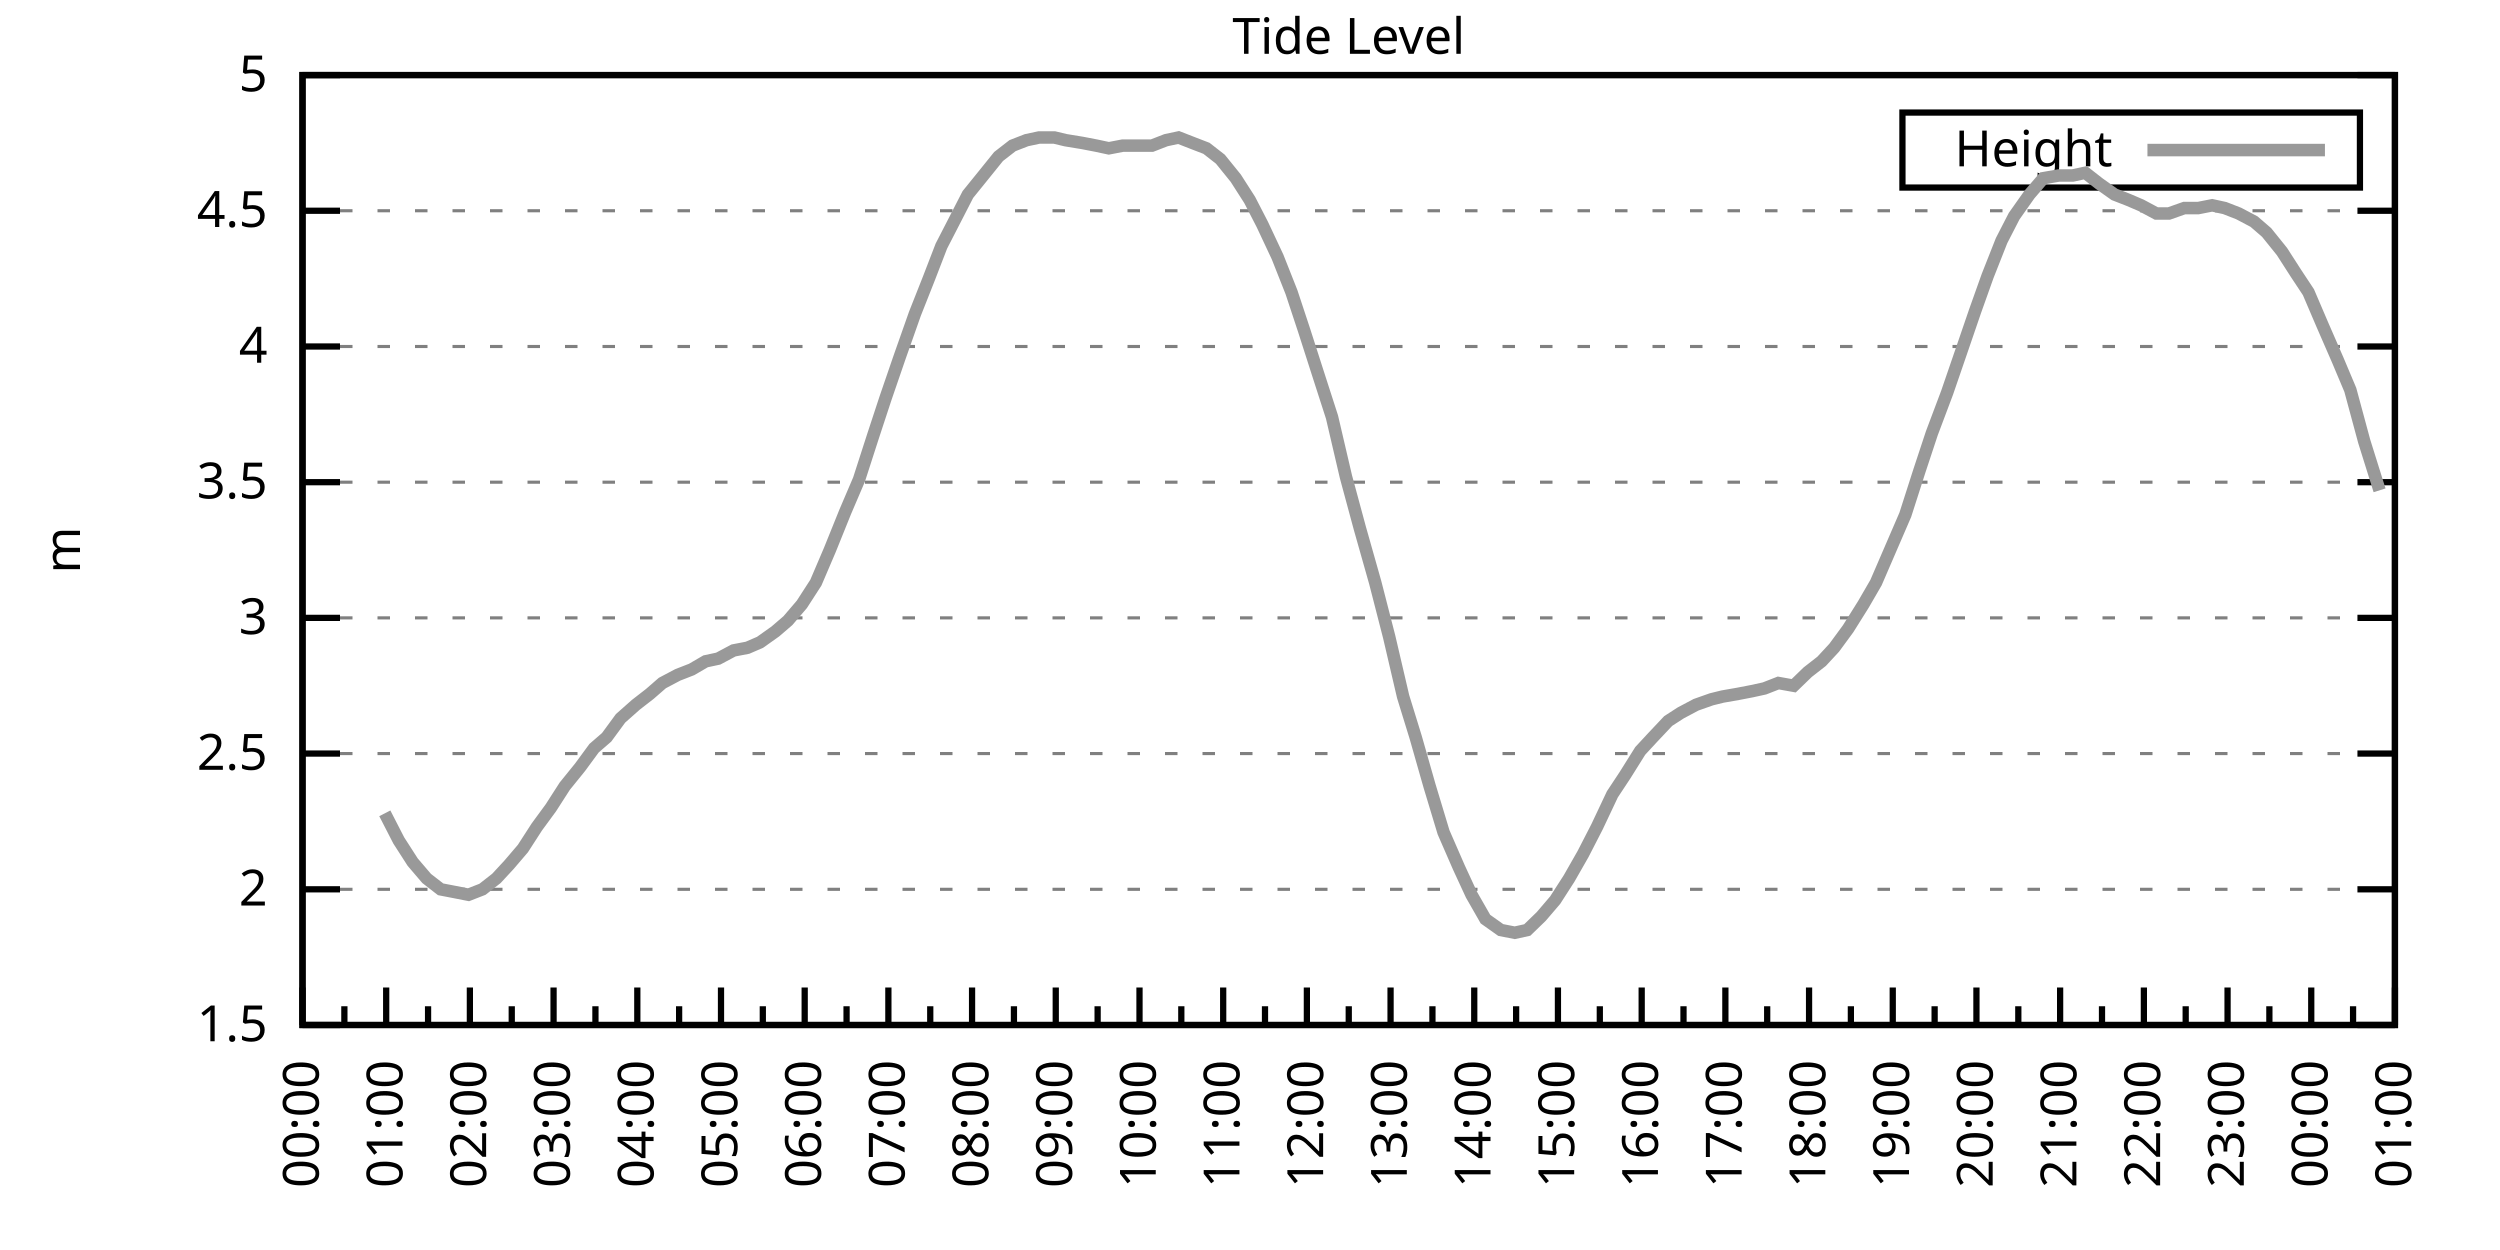
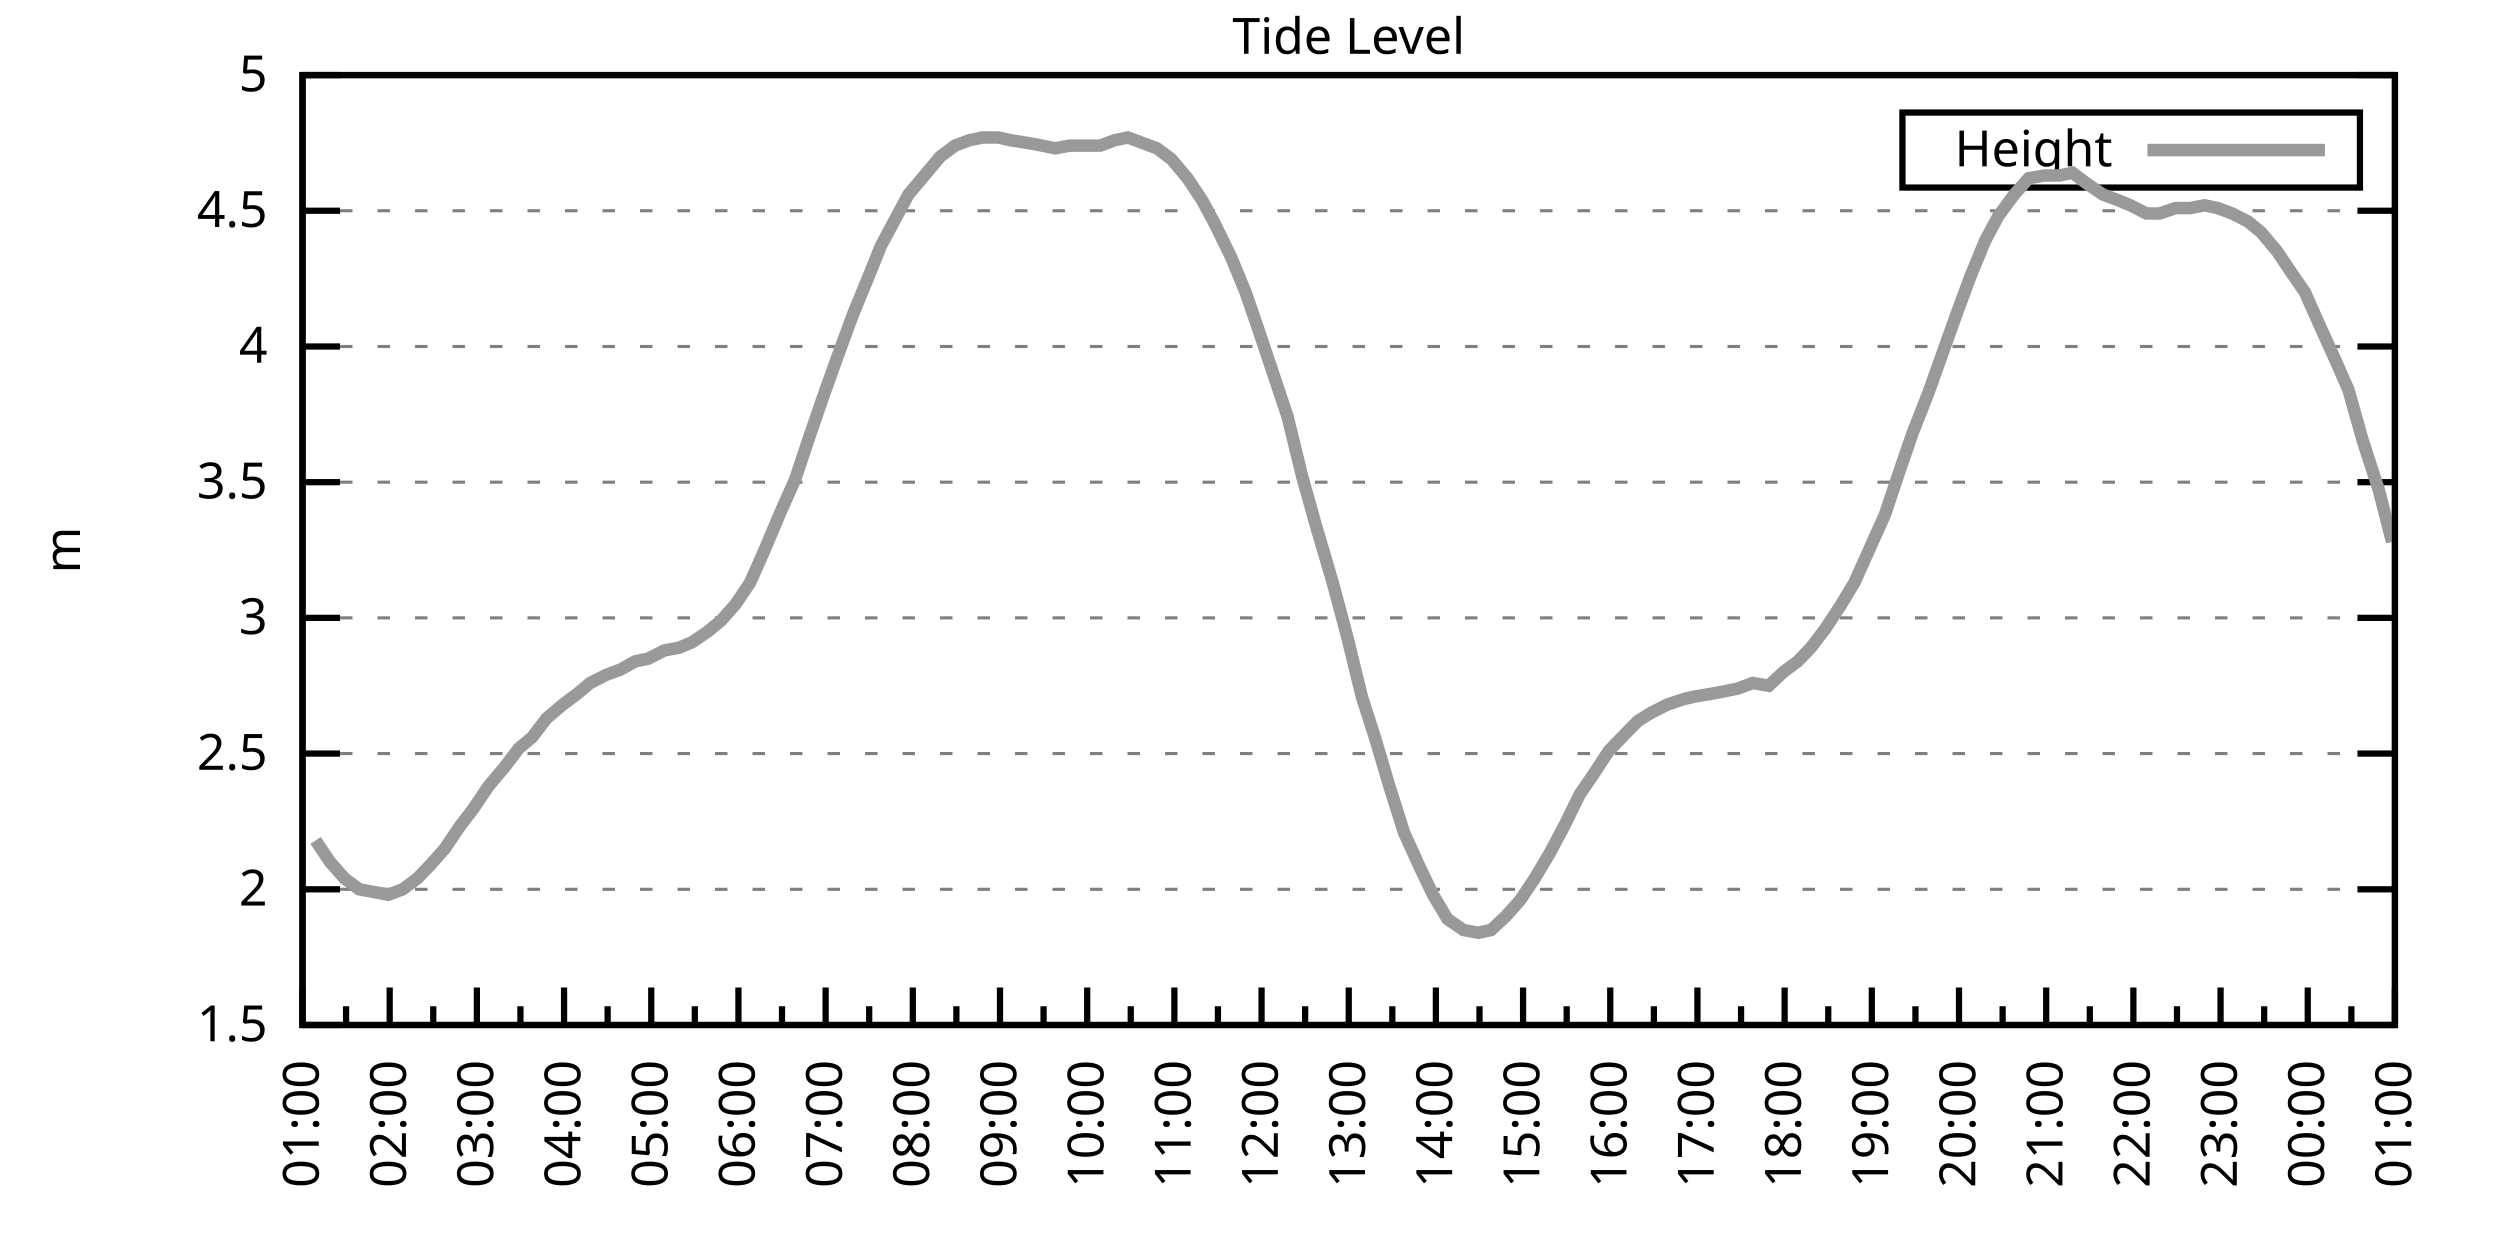
<svg xmlns="http://www.w3.org/2000/svg" xmlns:xlink="http://www.w3.org/1999/xlink" width="400" height="200" viewBox="0 0 400 200">
  <g id="gnuplot_canvas">
    <rect x="0" y="0" width="400" height="200" fill="none" />
    <defs>
      <circle id="gpDot" r="0.5" stroke-width="0.5" stroke="currentColor" />
      <path id="gpPt0" stroke-width="0.333" stroke="currentColor" d="M-1,0 h2 M0,-1 v2" />
      <path id="gpPt1" stroke-width="0.333" stroke="currentColor" d="M-1,-1 L1,1 M1,-1 L-1,1" />
      <path id="gpPt2" stroke-width="0.333" stroke="currentColor" d="M-1,0 L1,0 M0,-1 L0,1 M-1,-1 L1,1 M-1,1 L1,-1" />
      <rect id="gpPt3" stroke-width="0.333" stroke="currentColor" x="-1" y="-1" width="2" height="2" />
      <rect id="gpPt4" stroke-width="0.333" stroke="currentColor" fill="currentColor" x="-1" y="-1" width="2" height="2" />
      <circle id="gpPt5" stroke-width="0.333" stroke="currentColor" cx="0" cy="0" r="1" />
      <use xlink:href="#gpPt5" id="gpPt6" fill="currentColor" stroke="none" />
      <path id="gpPt7" stroke-width="0.333" stroke="currentColor" d="M0,-1.33 L-1.33,0.67 L1.33,0.67 z" />
      <use xlink:href="#gpPt7" id="gpPt8" fill="currentColor" stroke="none" />
      <use xlink:href="#gpPt7" id="gpPt9" stroke="currentColor" transform="rotate(180)" />
      <use xlink:href="#gpPt9" id="gpPt10" fill="currentColor" stroke="none" />
      <use xlink:href="#gpPt3" id="gpPt11" stroke="currentColor" transform="rotate(45)" />
      <use xlink:href="#gpPt11" id="gpPt12" fill="currentColor" stroke="none" />
      <path id="gpPt13" stroke-width="0.333" stroke="currentColor" d="M0,1.330 L1.265,0.411 L0.782,-1.067 L-0.782,-1.076 L-1.265,0.411 z" />
      <use xlink:href="#gpPt13" id="gpPt14" fill="currentColor" stroke="none" />
      <filter id="textbox" filterUnits="objectBoundingBox" x="0" y="0" height="1" width="1">
        <feFlood flood-color="white" flood-opacity="1" result="bgnd" />
        <feComposite in="SourceGraphic" in2="bgnd" operator="atop" />
      </filter>
      <filter id="greybox" filterUnits="objectBoundingBox" x="0" y="0" height="1" width="1">
        <feFlood flood-color="lightgrey" flood-opacity="1" result="grey" />
        <feComposite in="SourceGraphic" in2="grey" operator="atop" />
      </filter>
    </defs>
    <g fill="none" color="white" stroke="currentColor" stroke-width="1.00" stroke-linecap="butt" stroke-linejoin="miter">
</g>
    <g fill="none" color="black" stroke="currentColor" stroke-width="1.00" stroke-linecap="butt" stroke-linejoin="miter">
      <g stroke="none" shape-rendering="crispEdges">
        <polygon fill="rgb(255, 255, 255)" points="48.40,164.00 383.18,164.00 383.18,12.02 48.40,12.02 " />
      </g>
    </g>
    <g fill="none" color="black" stroke="currentColor" stroke-width="1.00" stroke-linecap="butt" stroke-linejoin="miter">
</g>
    <g fill="none" color="black" stroke="black" stroke-width="0.50" stroke-linecap="butt" stroke-linejoin="miter">
</g>
    <g fill="none" color="gray" stroke="currentColor" stroke-width="0.50" stroke-linecap="butt" stroke-linejoin="miter">
      <path stroke="gray" stroke-dasharray="2,4" class="gridline" d="M48.40,164.00 L383.19,164.00  " />
    </g>
    <g fill="none" color="gray" stroke="gray" stroke-width="1.00" stroke-linecap="butt" stroke-linejoin="miter">
</g>
    <g fill="none" color="black" stroke="currentColor" stroke-width="1.00" stroke-linecap="butt" stroke-linejoin="miter">
      <path stroke="black" d="M48.40,164.00 L54.40,164.00 M383.19,164.00 L377.19,164.00  " />
      <g transform="translate(42.80,166.60)" stroke="none" fill="black" font-family="Sans" font-size="8.00" text-anchor="end">
        <text>
          <tspan font-family="Sans"> 1.5</tspan>
        </text>
      </g>
    </g>
    <g fill="none" color="black" stroke="currentColor" stroke-width="1.00" stroke-linecap="butt" stroke-linejoin="miter">
</g>
    <g fill="none" color="black" stroke="black" stroke-width="0.50" stroke-linecap="butt" stroke-linejoin="miter">
</g>
    <g fill="none" color="gray" stroke="currentColor" stroke-width="0.50" stroke-linecap="butt" stroke-linejoin="miter">
      <path stroke="gray" stroke-dasharray="2,4" class="gridline" d="M48.40,142.29 L383.19,142.29  " />
    </g>
    <g fill="none" color="gray" stroke="gray" stroke-width="1.00" stroke-linecap="butt" stroke-linejoin="miter">
</g>
    <g fill="none" color="black" stroke="currentColor" stroke-width="1.00" stroke-linecap="butt" stroke-linejoin="miter">
      <path stroke="black" d="M48.40,142.29 L54.40,142.29 M383.19,142.29 L377.19,142.29  " />
      <g transform="translate(42.80,144.89)" stroke="none" fill="black" font-family="Sans" font-size="8.00" text-anchor="end">
        <text>
          <tspan font-family="Sans"> 2</tspan>
        </text>
      </g>
    </g>
    <g fill="none" color="black" stroke="currentColor" stroke-width="1.00" stroke-linecap="butt" stroke-linejoin="miter">
</g>
    <g fill="none" color="black" stroke="black" stroke-width="0.50" stroke-linecap="butt" stroke-linejoin="miter">
</g>
    <g fill="none" color="gray" stroke="currentColor" stroke-width="0.50" stroke-linecap="butt" stroke-linejoin="miter">
      <path stroke="gray" stroke-dasharray="2,4" class="gridline" d="M48.40,120.57 L383.19,120.57  " />
    </g>
    <g fill="none" color="gray" stroke="gray" stroke-width="1.00" stroke-linecap="butt" stroke-linejoin="miter">
</g>
    <g fill="none" color="black" stroke="currentColor" stroke-width="1.00" stroke-linecap="butt" stroke-linejoin="miter">
      <path stroke="black" d="M48.40,120.57 L54.40,120.57 M383.19,120.57 L377.19,120.57  " />
      <g transform="translate(42.80,123.17)" stroke="none" fill="black" font-family="Sans" font-size="8.00" text-anchor="end">
        <text>
          <tspan font-family="Sans"> 2.5</tspan>
        </text>
      </g>
    </g>
    <g fill="none" color="black" stroke="currentColor" stroke-width="1.00" stroke-linecap="butt" stroke-linejoin="miter">
</g>
    <g fill="none" color="black" stroke="black" stroke-width="0.50" stroke-linecap="butt" stroke-linejoin="miter">
</g>
    <g fill="none" color="gray" stroke="currentColor" stroke-width="0.50" stroke-linecap="butt" stroke-linejoin="miter">
      <path stroke="gray" stroke-dasharray="2,4" class="gridline" d="M48.40,98.86 L383.19,98.86  " />
    </g>
    <g fill="none" color="gray" stroke="gray" stroke-width="1.00" stroke-linecap="butt" stroke-linejoin="miter">
</g>
    <g fill="none" color="black" stroke="currentColor" stroke-width="1.00" stroke-linecap="butt" stroke-linejoin="miter">
      <path stroke="black" d="M48.40,98.86 L54.40,98.86 M383.19,98.86 L377.19,98.86  " />
      <g transform="translate(42.80,101.46)" stroke="none" fill="black" font-family="Sans" font-size="8.00" text-anchor="end">
        <text>
          <tspan font-family="Sans"> 3</tspan>
        </text>
      </g>
    </g>
    <g fill="none" color="black" stroke="currentColor" stroke-width="1.00" stroke-linecap="butt" stroke-linejoin="miter">
</g>
    <g fill="none" color="black" stroke="black" stroke-width="0.50" stroke-linecap="butt" stroke-linejoin="miter">
</g>
    <g fill="none" color="gray" stroke="currentColor" stroke-width="0.50" stroke-linecap="butt" stroke-linejoin="miter">
      <path stroke="gray" stroke-dasharray="2,4" class="gridline" d="M48.40,77.15 L383.19,77.15  " />
    </g>
    <g fill="none" color="gray" stroke="gray" stroke-width="1.00" stroke-linecap="butt" stroke-linejoin="miter">
</g>
    <g fill="none" color="black" stroke="currentColor" stroke-width="1.00" stroke-linecap="butt" stroke-linejoin="miter">
      <path stroke="black" d="M48.40,77.15 L54.40,77.15 M383.19,77.15 L377.19,77.15  " />
      <g transform="translate(42.80,79.75)" stroke="none" fill="black" font-family="Sans" font-size="8.00" text-anchor="end">
        <text>
          <tspan font-family="Sans"> 3.5</tspan>
        </text>
      </g>
    </g>
    <g fill="none" color="black" stroke="currentColor" stroke-width="1.00" stroke-linecap="butt" stroke-linejoin="miter">
</g>
    <g fill="none" color="black" stroke="black" stroke-width="0.50" stroke-linecap="butt" stroke-linejoin="miter">
</g>
    <g fill="none" color="gray" stroke="currentColor" stroke-width="0.50" stroke-linecap="butt" stroke-linejoin="miter">
      <path stroke="gray" stroke-dasharray="2,4" class="gridline" d="M48.40,55.44 L383.19,55.44  " />
    </g>
    <g fill="none" color="gray" stroke="gray" stroke-width="1.00" stroke-linecap="butt" stroke-linejoin="miter">
</g>
    <g fill="none" color="black" stroke="currentColor" stroke-width="1.00" stroke-linecap="butt" stroke-linejoin="miter">
      <path stroke="black" d="M48.40,55.44 L54.40,55.44 M383.19,55.44 L377.19,55.44  " />
      <g transform="translate(42.80,58.04)" stroke="none" fill="black" font-family="Sans" font-size="8.00" text-anchor="end">
        <text>
          <tspan font-family="Sans"> 4</tspan>
        </text>
      </g>
    </g>
    <g fill="none" color="black" stroke="currentColor" stroke-width="1.00" stroke-linecap="butt" stroke-linejoin="miter">
</g>
    <g fill="none" color="black" stroke="black" stroke-width="0.50" stroke-linecap="butt" stroke-linejoin="miter">
</g>
    <g fill="none" color="gray" stroke="currentColor" stroke-width="0.50" stroke-linecap="butt" stroke-linejoin="miter">
      <path stroke="gray" stroke-dasharray="2,4" class="gridline" d="M48.40,33.72 L383.19,33.72  " />
    </g>
    <g fill="none" color="gray" stroke="gray" stroke-width="1.00" stroke-linecap="butt" stroke-linejoin="miter">
</g>
    <g fill="none" color="black" stroke="currentColor" stroke-width="1.00" stroke-linecap="butt" stroke-linejoin="miter">
      <path stroke="black" d="M48.40,33.72 L54.40,33.72 M383.19,33.72 L377.19,33.72  " />
      <g transform="translate(42.80,36.32)" stroke="none" fill="black" font-family="Sans" font-size="8.00" text-anchor="end">
        <text>
          <tspan font-family="Sans"> 4.5</tspan>
        </text>
      </g>
    </g>
    <g fill="none" color="black" stroke="currentColor" stroke-width="1.00" stroke-linecap="butt" stroke-linejoin="miter">
</g>
    <g fill="none" color="black" stroke="black" stroke-width="0.50" stroke-linecap="butt" stroke-linejoin="miter">
</g>
    <g fill="none" color="gray" stroke="currentColor" stroke-width="0.50" stroke-linecap="butt" stroke-linejoin="miter">
      <path stroke="gray" stroke-dasharray="2,4" class="gridline" d="M48.40,12.01 L383.19,12.01  " />
    </g>
    <g fill="none" color="gray" stroke="gray" stroke-width="1.00" stroke-linecap="butt" stroke-linejoin="miter">
</g>
    <g fill="none" color="black" stroke="currentColor" stroke-width="1.00" stroke-linecap="butt" stroke-linejoin="miter">
      <path stroke="black" d="M48.40,12.01 L54.40,12.01 M383.19,12.01 L377.19,12.01  " />
      <g transform="translate(42.80,14.61)" stroke="none" fill="black" font-family="Sans" font-size="8.00" text-anchor="end">
        <text>
          <tspan font-family="Sans"> 5</tspan>
        </text>
      </g>
    </g>
    <g fill="none" color="black" stroke="currentColor" stroke-width="1.00" stroke-linecap="butt" stroke-linejoin="miter">
      <path stroke="black" d="M48.40,164.00 L48.40,158.00  " />
      <g transform="translate(51.00,169.60) rotate(270)" stroke="none" fill="black" font-family="Sans" font-size="8.00" text-anchor="end">
        <text>
+           <tspan font-family="Sans">01:00</tspan>
+         </text>
+       </g>
+     </g>
+     <g fill="none" color="black" stroke="currentColor" stroke-width="1.00" stroke-linecap="butt" stroke-linejoin="miter">
+       <path stroke="black" d="M55.37,164.00 L55.37,161.00 M62.35,164.00 L62.35,158.00  " />
+       <g transform="translate(64.95,169.60) rotate(270)" stroke="none" fill="black" font-family="Sans" font-size="8.00" text-anchor="end">
+         <text>
+           <tspan font-family="Sans">02:00</tspan>
+         </text>
+       </g>
+     </g>
+     <g fill="none" color="black" stroke="currentColor" stroke-width="1.00" stroke-linecap="butt" stroke-linejoin="miter">
+       <path stroke="black" d="M69.32,164.00 L69.32,161.00 M76.30,164.00 L76.30,158.00  " />
+       <g transform="translate(78.90,169.60) rotate(270)" stroke="none" fill="black" font-family="Sans" font-size="8.00" text-anchor="end">
+         <text>
+           <tspan font-family="Sans">03:00</tspan>
+         </text>
+       </g>
+     </g>
+     <g fill="none" color="black" stroke="currentColor" stroke-width="1.00" stroke-linecap="butt" stroke-linejoin="miter">
+       <path stroke="black" d="M83.27,164.00 L83.27,161.00 M90.25,164.00 L90.25,158.00  " />
+       <g transform="translate(92.85,169.60) rotate(270)" stroke="none" fill="black" font-family="Sans" font-size="8.00" text-anchor="end">
+         <text>
+           <tspan font-family="Sans">04:00</tspan>
+         </text>
+       </g>
+     </g>
+     <g fill="none" color="black" stroke="currentColor" stroke-width="1.00" stroke-linecap="butt" stroke-linejoin="miter">
+       <path stroke="black" d="M97.22,164.00 L97.22,161.00 M104.20,164.00 L104.20,158.00  " />
+       <g transform="translate(106.80,169.60) rotate(270)" stroke="none" fill="black" font-family="Sans" font-size="8.00" text-anchor="end">
+         <text>
+           <tspan font-family="Sans">05:00</tspan>
+         </text>
+       </g>
+     </g>
+     <g fill="none" color="black" stroke="currentColor" stroke-width="1.00" stroke-linecap="butt" stroke-linejoin="miter">
+       <path stroke="black" d="M111.17,164.00 L111.17,161.00 M118.15,164.00 L118.15,158.00  " />
+       <g transform="translate(120.75,169.60) rotate(270)" stroke="none" fill="black" font-family="Sans" font-size="8.00" text-anchor="end">
+         <text>
+           <tspan font-family="Sans">06:00</tspan>
+         </text>
+       </g>
+     </g>
+     <g fill="none" color="black" stroke="currentColor" stroke-width="1.00" stroke-linecap="butt" stroke-linejoin="miter">
+       <path stroke="black" d="M125.12,164.00 L125.12,161.00 M132.10,164.00 L132.10,158.00  " />
+       <g transform="translate(134.70,169.60) rotate(270)" stroke="none" fill="black" font-family="Sans" font-size="8.00" text-anchor="end">
+         <text>
+           <tspan font-family="Sans">07:00</tspan>
+         </text>
+       </g>
+     </g>
+     <g fill="none" color="black" stroke="currentColor" stroke-width="1.00" stroke-linecap="butt" stroke-linejoin="miter">
+       <path stroke="black" d="M139.07,164.00 L139.07,161.00 M146.05,164.00 L146.05,158.00  " />
+       <g transform="translate(148.65,169.60) rotate(270)" stroke="none" fill="black" font-family="Sans" font-size="8.00" text-anchor="end">
+         <text>
+           <tspan font-family="Sans">08:00</tspan>
+         </text>
+       </g>
+     </g>
+     <g fill="none" color="black" stroke="currentColor" stroke-width="1.00" stroke-linecap="butt" stroke-linejoin="miter">
+       <path stroke="black" d="M153.02,164.00 L153.02,161.00 M160.00,164.00 L160.00,158.00  " />
+       <g transform="translate(162.60,169.60) rotate(270)" stroke="none" fill="black" font-family="Sans" font-size="8.00" text-anchor="end">
+         <text>
+           <tspan font-family="Sans">09:00</tspan>
+         </text>
+       </g>
+     </g>
+     <g fill="none" color="black" stroke="currentColor" stroke-width="1.00" stroke-linecap="butt" stroke-linejoin="miter">
+       <path stroke="black" d="M166.97,164.00 L166.97,161.00 M173.95,164.00 L173.95,158.00  " />
+       <g transform="translate(176.55,169.60) rotate(270)" stroke="none" fill="black" font-family="Sans" font-size="8.00" text-anchor="end">
+         <text>
+           <tspan font-family="Sans">10:00</tspan>
+         </text>
+       </g>
+     </g>
+     <g fill="none" color="black" stroke="currentColor" stroke-width="1.00" stroke-linecap="butt" stroke-linejoin="miter">
+       <path stroke="black" d="M180.92,164.00 L180.92,161.00 M187.90,164.00 L187.90,158.00  " />
+       <g transform="translate(190.50,169.60) rotate(270)" stroke="none" fill="black" font-family="Sans" font-size="8.00" text-anchor="end">
+         <text>
+           <tspan font-family="Sans">11:00</tspan>
+         </text>
+       </g>
+     </g>
+     <g fill="none" color="black" stroke="currentColor" stroke-width="1.00" stroke-linecap="butt" stroke-linejoin="miter">
+       <path stroke="black" d="M194.87,164.00 L194.87,161.00 M201.85,164.00 L201.85,158.00  " />
+       <g transform="translate(204.45,169.60) rotate(270)" stroke="none" fill="black" font-family="Sans" font-size="8.00" text-anchor="end">
+         <text>
+           <tspan font-family="Sans">12:00</tspan>
+         </text>
+       </g>
+     </g>
+     <g fill="none" color="black" stroke="currentColor" stroke-width="1.00" stroke-linecap="butt" stroke-linejoin="miter">
+       <path stroke="black" d="M208.82,164.00 L208.82,161.00 M215.80,164.00 L215.80,158.00  " />
+       <g transform="translate(218.40,169.60) rotate(270)" stroke="none" fill="black" font-family="Sans" font-size="8.00" text-anchor="end">
+         <text>
+           <tspan font-family="Sans">13:00</tspan>
+         </text>
+       </g>
+     </g>
+     <g fill="none" color="black" stroke="currentColor" stroke-width="1.00" stroke-linecap="butt" stroke-linejoin="miter">
+       <path stroke="black" d="M222.77,164.00 L222.77,161.00 M229.74,164.00 L229.74,158.00  " />
+       <g transform="translate(232.34,169.60) rotate(270)" stroke="none" fill="black" font-family="Sans" font-size="8.00" text-anchor="end">
+         <text>
+           <tspan font-family="Sans">14:00</tspan>
+         </text>
+       </g>
+     </g>
+     <g fill="none" color="black" stroke="currentColor" stroke-width="1.00" stroke-linecap="butt" stroke-linejoin="miter">
+       <path stroke="black" d="M236.72,164.00 L236.72,161.00 M243.69,164.00 L243.69,158.00  " />
+       <g transform="translate(246.29,169.60) rotate(270)" stroke="none" fill="black" font-family="Sans" font-size="8.00" text-anchor="end">
+         <text>
+           <tspan font-family="Sans">15:00</tspan>
+         </text>
+       </g>
+     </g>
+     <g fill="none" color="black" stroke="currentColor" stroke-width="1.00" stroke-linecap="butt" stroke-linejoin="miter">
+       <path stroke="black" d="M250.67,164.00 L250.67,161.00 M257.64,164.00 L257.64,158.00  " />
+       <g transform="translate(260.24,169.60) rotate(270)" stroke="none" fill="black" font-family="Sans" font-size="8.00" text-anchor="end">
+         <text>
+           <tspan font-family="Sans">16:00</tspan>
+         </text>
+       </g>
+     </g>
+     <g fill="none" color="black" stroke="currentColor" stroke-width="1.00" stroke-linecap="butt" stroke-linejoin="miter">
+       <path stroke="black" d="M264.62,164.00 L264.62,161.00 M271.59,164.00 L271.59,158.00  " />
+       <g transform="translate(274.19,169.60) rotate(270)" stroke="none" fill="black" font-family="Sans" font-size="8.00" text-anchor="end">
+         <text>
+           <tspan font-family="Sans">17:00</tspan>
+         </text>
+       </g>
+     </g>
+     <g fill="none" color="black" stroke="currentColor" stroke-width="1.00" stroke-linecap="butt" stroke-linejoin="miter">
+       <path stroke="black" d="M278.57,164.00 L278.57,161.00 M285.54,164.00 L285.54,158.00  " />
+       <g transform="translate(288.14,169.60) rotate(270)" stroke="none" fill="black" font-family="Sans" font-size="8.00" text-anchor="end">
+         <text>
+           <tspan font-family="Sans">18:00</tspan>
+         </text>
+       </g>
+     </g>
+     <g fill="none" color="black" stroke="currentColor" stroke-width="1.00" stroke-linecap="butt" stroke-linejoin="miter">
+       <path stroke="black" d="M292.52,164.00 L292.52,161.00 M299.49,164.00 L299.49,158.00  " />
+       <g transform="translate(302.09,169.60) rotate(270)" stroke="none" fill="black" font-family="Sans" font-size="8.00" text-anchor="end">
+         <text>
+           <tspan font-family="Sans">19:00</tspan>
+         </text>
+       </g>
+     </g>
+     <g fill="none" color="black" stroke="currentColor" stroke-width="1.00" stroke-linecap="butt" stroke-linejoin="miter">
+       <path stroke="black" d="M306.47,164.00 L306.47,161.00 M313.44,164.00 L313.44,158.00  " />
+       <g transform="translate(316.04,169.60) rotate(270)" stroke="none" fill="black" font-family="Sans" font-size="8.00" text-anchor="end">
+         <text>
+           <tspan font-family="Sans">20:00</tspan>
+         </text>
+       </g>
+     </g>
+     <g fill="none" color="black" stroke="currentColor" stroke-width="1.00" stroke-linecap="butt" stroke-linejoin="miter">
+       <path stroke="black" d="M320.42,164.00 L320.42,161.00 M327.39,164.00 L327.39,158.00  " />
+       <g transform="translate(329.99,169.60) rotate(270)" stroke="none" fill="black" font-family="Sans" font-size="8.00" text-anchor="end">
+         <text>
+           <tspan font-family="Sans">21:00</tspan>
+         </text>
+       </g>
+     </g>
+     <g fill="none" color="black" stroke="currentColor" stroke-width="1.00" stroke-linecap="butt" stroke-linejoin="miter">
+       <path stroke="black" d="M334.37,164.00 L334.37,161.00 M341.34,164.00 L341.34,158.00  " />
+       <g transform="translate(343.94,169.60) rotate(270)" stroke="none" fill="black" font-family="Sans" font-size="8.00" text-anchor="end">
+         <text>
+           <tspan font-family="Sans">22:00</tspan>
+         </text>
+       </g>
+     </g>
+     <g fill="none" color="black" stroke="currentColor" stroke-width="1.00" stroke-linecap="butt" stroke-linejoin="miter">
+       <path stroke="black" d="M348.32,164.00 L348.32,161.00 M355.29,164.00 L355.29,158.00  " />
+       <g transform="translate(357.89,169.60) rotate(270)" stroke="none" fill="black" font-family="Sans" font-size="8.00" text-anchor="end">
+         <text>
+           <tspan font-family="Sans">23:00</tspan>
+         </text>
+       </g>
+     </g>
+     <g fill="none" color="black" stroke="currentColor" stroke-width="1.00" stroke-linecap="butt" stroke-linejoin="miter">
+       <path stroke="black" d="M362.27,164.00 L362.27,161.00 M369.24,164.00 L369.24,158.00  " />
+       <g transform="translate(371.84,169.60) rotate(270)" stroke="none" fill="black" font-family="Sans" font-size="8.00" text-anchor="end">
+         <text>
          <tspan font-family="Sans">00:00</tspan>
        </text>
      </g>
    </g>
    <g fill="none" color="black" stroke="currentColor" stroke-width="1.00" stroke-linecap="butt" stroke-linejoin="miter">
-       <path stroke="black" d="M55.10,164.00 L55.10,161.00 M61.79,164.00 L61.79,158.00  " />
-       <g transform="translate(64.39,169.60) rotate(270)" stroke="none" fill="black" font-family="Sans" font-size="8.00" text-anchor="end">
-         <text>
-           <tspan font-family="Sans">01:00</tspan>
-         </text>
-       </g>
-     </g>
-     <g fill="none" color="black" stroke="currentColor" stroke-width="1.00" stroke-linecap="butt" stroke-linejoin="miter">
-       <path stroke="black" d="M68.49,164.00 L68.49,161.00 M75.18,164.00 L75.18,158.00  " />
-       <g transform="translate(77.78,169.60) rotate(270)" stroke="none" fill="black" font-family="Sans" font-size="8.00" text-anchor="end">
-         <text>
-           <tspan font-family="Sans">02:00</tspan>
-         </text>
-       </g>
-     </g>
-     <g fill="none" color="black" stroke="currentColor" stroke-width="1.00" stroke-linecap="butt" stroke-linejoin="miter">
-       <path stroke="black" d="M81.88,164.00 L81.88,161.00 M88.57,164.00 L88.57,158.00  " />
-       <g transform="translate(91.17,169.60) rotate(270)" stroke="none" fill="black" font-family="Sans" font-size="8.00" text-anchor="end">
-         <text>
-           <tspan font-family="Sans">03:00</tspan>
-         </text>
-       </g>
-     </g>
-     <g fill="none" color="black" stroke="currentColor" stroke-width="1.00" stroke-linecap="butt" stroke-linejoin="miter">
-       <path stroke="black" d="M95.27,164.00 L95.27,161.00 M101.97,164.00 L101.97,158.00  " />
-       <g transform="translate(104.57,169.60) rotate(270)" stroke="none" fill="black" font-family="Sans" font-size="8.00" text-anchor="end">
-         <text>
-           <tspan font-family="Sans">04:00</tspan>
-         </text>
-       </g>
-     </g>
-     <g fill="none" color="black" stroke="currentColor" stroke-width="1.00" stroke-linecap="butt" stroke-linejoin="miter">
-       <path stroke="black" d="M108.66,164.00 L108.66,161.00 M115.36,164.00 L115.36,158.00  " />
-       <g transform="translate(117.96,169.60) rotate(270)" stroke="none" fill="black" font-family="Sans" font-size="8.00" text-anchor="end">
-         <text>
-           <tspan font-family="Sans">05:00</tspan>
-         </text>
-       </g>
-     </g>
-     <g fill="none" color="black" stroke="currentColor" stroke-width="1.00" stroke-linecap="butt" stroke-linejoin="miter">
-       <path stroke="black" d="M122.05,164.00 L122.05,161.00 M128.75,164.00 L128.75,158.00  " />
-       <g transform="translate(131.35,169.60) rotate(270)" stroke="none" fill="black" font-family="Sans" font-size="8.00" text-anchor="end">
-         <text>
-           <tspan font-family="Sans">06:00</tspan>
-         </text>
-       </g>
-     </g>
-     <g fill="none" color="black" stroke="currentColor" stroke-width="1.00" stroke-linecap="butt" stroke-linejoin="miter">
-       <path stroke="black" d="M135.45,164.00 L135.45,161.00 M142.14,164.00 L142.14,158.00  " />
-       <g transform="translate(144.74,169.60) rotate(270)" stroke="none" fill="black" font-family="Sans" font-size="8.00" text-anchor="end">
-         <text>
-           <tspan font-family="Sans">07:00</tspan>
-         </text>
-       </g>
-     </g>
-     <g fill="none" color="black" stroke="currentColor" stroke-width="1.00" stroke-linecap="butt" stroke-linejoin="miter">
-       <path stroke="black" d="M148.84,164.00 L148.84,161.00 M155.53,164.00 L155.53,158.00  " />
-       <g transform="translate(158.13,169.60) rotate(270)" stroke="none" fill="black" font-family="Sans" font-size="8.00" text-anchor="end">
-         <text>
-           <tspan font-family="Sans">08:00</tspan>
-         </text>
-       </g>
-     </g>
-     <g fill="none" color="black" stroke="currentColor" stroke-width="1.00" stroke-linecap="butt" stroke-linejoin="miter">
-       <path stroke="black" d="M162.23,164.00 L162.23,161.00 M168.92,164.00 L168.92,158.00  " />
-       <g transform="translate(171.52,169.60) rotate(270)" stroke="none" fill="black" font-family="Sans" font-size="8.00" text-anchor="end">
-         <text>
-           <tspan font-family="Sans">09:00</tspan>
-         </text>
-       </g>
-     </g>
-     <g fill="none" color="black" stroke="currentColor" stroke-width="1.00" stroke-linecap="butt" stroke-linejoin="miter">
-       <path stroke="black" d="M175.62,164.00 L175.62,161.00 M182.32,164.00 L182.32,158.00  " />
-       <g transform="translate(184.92,169.60) rotate(270)" stroke="none" fill="black" font-family="Sans" font-size="8.00" text-anchor="end">
-         <text>
-           <tspan font-family="Sans">10:00</tspan>
-         </text>
-       </g>
-     </g>
-     <g fill="none" color="black" stroke="currentColor" stroke-width="1.00" stroke-linecap="butt" stroke-linejoin="miter">
-       <path stroke="black" d="M189.01,164.00 L189.01,161.00 M195.71,164.00 L195.71,158.00  " />
-       <g transform="translate(198.31,169.60) rotate(270)" stroke="none" fill="black" font-family="Sans" font-size="8.00" text-anchor="end">
-         <text>
-           <tspan font-family="Sans">11:00</tspan>
-         </text>
-       </g>
-     </g>
-     <g fill="none" color="black" stroke="currentColor" stroke-width="1.00" stroke-linecap="butt" stroke-linejoin="miter">
-       <path stroke="black" d="M202.40,164.00 L202.40,161.00 M209.10,164.00 L209.10,158.00  " />
-       <g transform="translate(211.70,169.60) rotate(270)" stroke="none" fill="black" font-family="Sans" font-size="8.00" text-anchor="end">
-         <text>
-           <tspan font-family="Sans">12:00</tspan>
-         </text>
-       </g>
-     </g>
-     <g fill="none" color="black" stroke="currentColor" stroke-width="1.00" stroke-linecap="butt" stroke-linejoin="miter">
-       <path stroke="black" d="M215.80,164.00 L215.80,161.00 M222.49,164.00 L222.49,158.00  " />
-       <g transform="translate(225.09,169.60) rotate(270)" stroke="none" fill="black" font-family="Sans" font-size="8.00" text-anchor="end">
-         <text>
-           <tspan font-family="Sans">13:00</tspan>
-         </text>
-       </g>
-     </g>
-     <g fill="none" color="black" stroke="currentColor" stroke-width="1.00" stroke-linecap="butt" stroke-linejoin="miter">
-       <path stroke="black" d="M229.19,164.00 L229.19,161.00 M235.88,164.00 L235.88,158.00  " />
-       <g transform="translate(238.48,169.60) rotate(270)" stroke="none" fill="black" font-family="Sans" font-size="8.00" text-anchor="end">
-         <text>
-           <tspan font-family="Sans">14:00</tspan>
-         </text>
-       </g>
-     </g>
-     <g fill="none" color="black" stroke="currentColor" stroke-width="1.00" stroke-linecap="butt" stroke-linejoin="miter">
-       <path stroke="black" d="M242.58,164.00 L242.58,161.00 M249.27,164.00 L249.27,158.00  " />
-       <g transform="translate(251.87,169.60) rotate(270)" stroke="none" fill="black" font-family="Sans" font-size="8.00" text-anchor="end">
-         <text>
-           <tspan font-family="Sans">15:00</tspan>
-         </text>
-       </g>
-     </g>
-     <g fill="none" color="black" stroke="currentColor" stroke-width="1.00" stroke-linecap="butt" stroke-linejoin="miter">
-       <path stroke="black" d="M255.97,164.00 L255.97,161.00 M262.67,164.00 L262.67,158.00  " />
-       <g transform="translate(265.27,169.60) rotate(270)" stroke="none" fill="black" font-family="Sans" font-size="8.00" text-anchor="end">
-         <text>
-           <tspan font-family="Sans">16:00</tspan>
-         </text>
-       </g>
-     </g>
-     <g fill="none" color="black" stroke="currentColor" stroke-width="1.00" stroke-linecap="butt" stroke-linejoin="miter">
-       <path stroke="black" d="M269.36,164.00 L269.36,161.00 M276.06,164.00 L276.06,158.00  " />
-       <g transform="translate(278.66,169.60) rotate(270)" stroke="none" fill="black" font-family="Sans" font-size="8.00" text-anchor="end">
-         <text>
-           <tspan font-family="Sans">17:00</tspan>
-         </text>
-       </g>
-     </g>
-     <g fill="none" color="black" stroke="currentColor" stroke-width="1.00" stroke-linecap="butt" stroke-linejoin="miter">
-       <path stroke="black" d="M282.75,164.00 L282.75,161.00 M289.45,164.00 L289.45,158.00  " />
-       <g transform="translate(292.05,169.60) rotate(270)" stroke="none" fill="black" font-family="Sans" font-size="8.00" text-anchor="end">
-         <text>
-           <tspan font-family="Sans">18:00</tspan>
-         </text>
-       </g>
-     </g>
-     <g fill="none" color="black" stroke="currentColor" stroke-width="1.00" stroke-linecap="butt" stroke-linejoin="miter">
-       <path stroke="black" d="M296.14,164.00 L296.14,161.00 M302.84,164.00 L302.84,158.00  " />
-       <g transform="translate(305.44,169.60) rotate(270)" stroke="none" fill="black" font-family="Sans" font-size="8.00" text-anchor="end">
-         <text>
-           <tspan font-family="Sans">19:00</tspan>
-         </text>
-       </g>
-     </g>
-     <g fill="none" color="black" stroke="currentColor" stroke-width="1.00" stroke-linecap="butt" stroke-linejoin="miter">
-       <path stroke="black" d="M309.54,164.00 L309.54,161.00 M316.23,164.00 L316.23,158.00  " />
-       <g transform="translate(318.83,169.60) rotate(270)" stroke="none" fill="black" font-family="Sans" font-size="8.00" text-anchor="end">
-         <text>
-           <tspan font-family="Sans">20:00</tspan>
-         </text>
-       </g>
-     </g>
-     <g fill="none" color="black" stroke="currentColor" stroke-width="1.00" stroke-linecap="butt" stroke-linejoin="miter">
-       <path stroke="black" d="M322.93,164.00 L322.93,161.00 M329.62,164.00 L329.62,158.00  " />
-       <g transform="translate(332.22,169.60) rotate(270)" stroke="none" fill="black" font-family="Sans" font-size="8.00" text-anchor="end">
-         <text>
-           <tspan font-family="Sans">21:00</tspan>
-         </text>
-       </g>
-     </g>
-     <g fill="none" color="black" stroke="currentColor" stroke-width="1.00" stroke-linecap="butt" stroke-linejoin="miter">
-       <path stroke="black" d="M336.32,164.00 L336.32,161.00 M343.02,164.00 L343.02,158.00  " />
-       <g transform="translate(345.62,169.60) rotate(270)" stroke="none" fill="black" font-family="Sans" font-size="8.00" text-anchor="end">
-         <text>
-           <tspan font-family="Sans">22:00</tspan>
-         </text>
-       </g>
-     </g>
-     <g fill="none" color="black" stroke="currentColor" stroke-width="1.00" stroke-linecap="butt" stroke-linejoin="miter">
-       <path stroke="black" d="M349.71,164.00 L349.71,161.00 M356.41,164.00 L356.41,158.00  " />
-       <g transform="translate(359.01,169.60) rotate(270)" stroke="none" fill="black" font-family="Sans" font-size="8.00" text-anchor="end">
-         <text>
-           <tspan font-family="Sans">23:00</tspan>
-         </text>
-       </g>
-     </g>
-     <g fill="none" color="black" stroke="currentColor" stroke-width="1.00" stroke-linecap="butt" stroke-linejoin="miter">
-       <path stroke="black" d="M363.10,164.00 L363.10,161.00 M369.80,164.00 L369.80,158.00  " />
-       <g transform="translate(372.40,169.60) rotate(270)" stroke="none" fill="black" font-family="Sans" font-size="8.00" text-anchor="end">
-         <text>
-           <tspan font-family="Sans">00:00</tspan>
-         </text>
-       </g>
-     </g>
-     <g fill="none" color="black" stroke="currentColor" stroke-width="1.00" stroke-linecap="butt" stroke-linejoin="miter">
-       <path stroke="black" d="M376.49,164.00 L376.49,161.00 M383.19,164.00 L383.19,158.00  " />
+       <path stroke="black" d="M376.22,164.00 L376.22,161.00 M383.19,164.00 L383.19,158.00  " />
      <g transform="translate(385.79,169.60) rotate(270)" stroke="none" fill="black" font-family="Sans" font-size="8.00" text-anchor="end">
        <text>
          <tspan font-family="Sans">01:00</tspan>
        </text>
      </g>
    </g>
    <g fill="none" color="black" stroke="currentColor" stroke-width="1.00" stroke-linecap="butt" stroke-linejoin="miter">
</g>
    <g fill="none" color="black" stroke="currentColor" stroke-width="1.00" stroke-linecap="butt" stroke-linejoin="miter">
      <path stroke="black" d="M48.40,12.01 L48.40,164.00 L383.19,164.00 L383.19,12.01 L48.40,12.01 Z  " />
    </g>
    <g fill="none" color="black" stroke="currentColor" stroke-width="1.00" stroke-linecap="butt" stroke-linejoin="miter">
      <g transform="translate(12.80,88.01) rotate(270)" stroke="none" fill="black" font-family="Sans" font-size="8.00" text-anchor="middle">
        <text>
          <tspan font-family="Sans">m</tspan>
        </text>
      </g>
    </g>
    <g fill="none" color="black" stroke="currentColor" stroke-width="1.00" stroke-linecap="butt" stroke-linejoin="miter">
</g>
    <g fill="none" color="black" stroke="currentColor" stroke-width="1.00" stroke-linecap="butt" stroke-linejoin="miter">
      <path stroke="black" d="M304.39,30.01 L304.39,18.01 L377.59,18.01 L377.59,30.01 L304.39,30.01 Z  " />
    </g>
    <g id="Tide_level_plot_1">
      <g fill="none" color="white" stroke="black" stroke-width="2.00" stroke-linecap="butt" stroke-linejoin="miter">
</g>
      <g fill="none" color="black" stroke="currentColor" stroke-width="2.00" stroke-linecap="butt" stroke-linejoin="miter">
        <g transform="translate(337.99,26.61)" stroke="none" fill="black" font-family="Sans" font-size="8.00" text-anchor="end">
          <text>
            <tspan font-family="Sans">Height</tspan>
          </text>
        </g>
      </g>
      <g fill="none" color="black" stroke="currentColor" stroke-width="2.00" stroke-linecap="butt" stroke-linejoin="miter">
-         <path stroke="rgb(153, 153, 153)" d="M343.59,24.01 L371.99,24.01 M61.57,130.13 L63.80,134.47 L66.03,137.94 L68.26,140.55 L70.50,142.29 L72.73,142.72   L74.96,143.16 L77.19,142.29 L79.42,140.55 L81.43,138.38 L83.66,135.77 L85.90,132.30 L88.13,129.26 L90.36,125.79   L92.82,122.75 L95.05,119.71 L97.06,117.97 L99.29,114.93 L101.74,112.76 L103.98,111.02 L105.98,109.28 L108.44,107.98   L110.67,107.11 L112.90,105.81 L114.91,105.38 L117.37,104.07 L119.60,103.64 L121.61,102.77 L124.06,101.03 L126.07,99.30   L128.30,96.69 L130.54,93.22 L132.77,88.00 L135.22,81.93 L137.45,76.71 L139.69,69.77 L141.69,63.69 L143.93,57.17   L146.38,50.22 L148.61,44.58 L150.62,39.37 L153.08,34.59 L154.86,31.12 L157.32,28.08 L159.77,25.04 L162.01,23.30   L164.24,22.43 L166.25,22.00 L168.70,22.00 L170.49,22.43 L173.17,22.87 L175.40,23.30 L177.41,23.73 L179.64,23.30   L181.87,23.30 L184.32,23.30 L186.56,22.43 L188.57,22.00 L190.80,22.87 L193.03,23.73 L195.26,25.47 L197.72,28.51   L199.95,31.99 L201.96,35.89 L204.41,41.11 L206.64,46.75 L208.65,52.83 L210.88,59.78 L213.12,66.73 L215.35,76.28   L217.58,84.53 L220.04,93.22 L222.27,101.90 L224.50,111.45 L226.51,117.97 L228.74,125.79 L230.97,133.17 L233.43,138.81   L235.44,143.16 L237.67,147.06 L240.12,148.80 L242.36,149.24 L244.36,148.80 L246.60,146.63 L248.83,144.02 L251.06,140.55   L253.29,136.64 L255.52,132.30 L257.98,127.09 L259.99,124.05 L262.44,120.14 L264.45,117.97 L266.91,115.36 L268.92,114.06   L271.37,112.76 L273.83,111.89 L275.61,111.45 L278.07,111.02 L280.30,110.59 L282.31,110.15 L284.54,109.28 L286.99,109.72   L289.23,107.55 L291.46,105.81 L293.47,103.64 L295.70,100.60 L298.15,96.69 L300.16,93.22 L304.85,82.36 L307.08,75.41   L309.09,69.33 L311.54,62.82 L313.78,56.30 L316.01,49.79 L318.02,44.15 L320.25,38.50 L322.26,34.59 L324.71,31.12   L326.95,28.51 L329.40,28.08 L331.63,28.08 L333.64,27.64 L335.87,29.38 L338.33,31.12 L340.56,31.99 L342.57,32.85   L345.02,34.16 L347.03,34.16 L349.49,33.29 L351.72,33.29 L353.95,32.85 L355.96,33.29 L358.19,34.16 L360.65,35.46   L362.66,37.20 L365.11,40.24 L367.34,43.71 L369.35,46.75 L371.58,51.96 L374.04,57.61 L376.05,62.38 L378.28,70.63   L380.73,78.45  " />
+         <path stroke="rgb(153, 153, 153)" d="M343.59,24.01 L371.99,24.01 M50.49,134.47 L52.82,137.94 L55.14,140.55 L57.47,142.29 L59.79,142.72 L62.12,143.16   L64.44,142.29 L66.77,140.55 L68.86,138.38 L71.18,135.77 L73.51,132.30 L75.83,129.26 L78.16,125.79 L80.72,122.75   L83.04,119.71 L85.13,117.97 L87.46,114.93 L90.02,112.76 L92.34,111.02 L94.43,109.28 L96.99,107.98 L99.32,107.11   L101.64,105.81 L103.73,105.38 L106.29,104.07 L108.62,103.64 L110.71,102.77 L113.27,101.03 L115.36,99.30 L117.68,96.69   L120.01,93.22 L122.33,88.00 L124.89,81.93 L127.22,76.71 L129.54,69.77 L131.63,63.69 L133.96,57.17 L136.51,50.22   L138.84,44.58 L140.93,39.37 L143.49,34.59 L145.35,31.12 L147.91,28.08 L150.46,25.04 L152.79,23.30 L155.11,22.43   L157.21,22.00 L159.76,22.00 L161.62,22.43 L164.41,22.87 L166.74,23.30 L168.83,23.73 L171.16,23.30 L173.48,23.30   L176.04,23.30 L178.36,22.43 L180.46,22.00 L182.78,22.87 L185.11,23.73 L187.43,25.47 L189.99,28.51 L192.31,31.99   L194.41,35.89 L196.96,41.11 L199.29,46.75 L201.38,52.83 L203.71,59.78 L206.03,66.73 L208.36,76.28 L210.68,84.53   L213.24,93.22 L215.56,101.90 L217.89,111.45 L219.98,117.97 L222.30,125.79 L224.63,133.17 L227.19,138.81 L229.28,143.16   L231.60,147.06 L234.16,148.80 L236.49,149.24 L238.58,148.80 L240.90,146.63 L243.23,144.02 L245.55,140.55 L247.88,136.64   L250.20,132.30 L252.76,127.09 L254.85,124.05 L257.41,120.14 L259.50,117.97 L262.06,115.36 L264.15,114.06 L266.71,112.76   L269.27,111.89 L271.13,111.45 L273.69,111.02 L276.01,110.59 L278.10,110.15 L280.43,109.28 L282.99,109.72 L285.31,107.55   L287.64,105.81 L289.73,103.64 L292.05,100.60 L294.61,96.69 L296.70,93.22 L301.58,82.36 L303.91,75.41 L306.00,69.33   L308.56,62.82 L310.88,56.30 L313.21,49.79 L315.30,44.15 L317.63,38.50 L319.72,34.59 L322.28,31.12 L324.60,28.51   L327.16,28.08 L329.48,28.08 L331.58,27.64 L333.90,29.38 L336.46,31.12 L338.78,31.99 L340.88,32.85 L343.43,34.16   L345.53,34.16 L348.08,33.29 L350.41,33.29 L352.73,32.85 L354.83,33.29 L357.15,34.16 L359.71,35.46 L361.80,37.20   L364.36,40.24 L366.68,43.71 L368.78,46.75 L371.10,51.96 L373.66,57.61 L375.75,62.38 L378.08,70.63 L380.63,78.45   L382.73,86.70  " />
      </g>
    </g>
    <g fill="none" color="black" stroke="currentColor" stroke-width="2.00" stroke-linecap="butt" stroke-linejoin="miter">
</g>
    <g fill="none" color="black" stroke="black" stroke-width="1.00" stroke-linecap="butt" stroke-linejoin="miter">
</g>
    <g fill="none" color="black" stroke="currentColor" stroke-width="1.00" stroke-linecap="butt" stroke-linejoin="miter">
      <path stroke="black" d="M48.40,12.01 L48.40,164.00 L383.19,164.00 L383.19,12.01 L48.40,12.01 Z  " />
    </g>
    <g fill="none" color="black" stroke="currentColor" stroke-width="1.00" stroke-linecap="butt" stroke-linejoin="miter">
      <g transform="translate(215.79,8.61)" stroke="none" fill="black" font-family="Sans" font-size="8.00" text-anchor="middle">
        <text>
          <tspan font-family="Sans">Tide Level</tspan>
        </text>
      </g>
    </g>
    <g fill="none" color="black" stroke="currentColor" stroke-width="1.00" stroke-linecap="butt" stroke-linejoin="miter">
</g>
  </g>
</svg>
